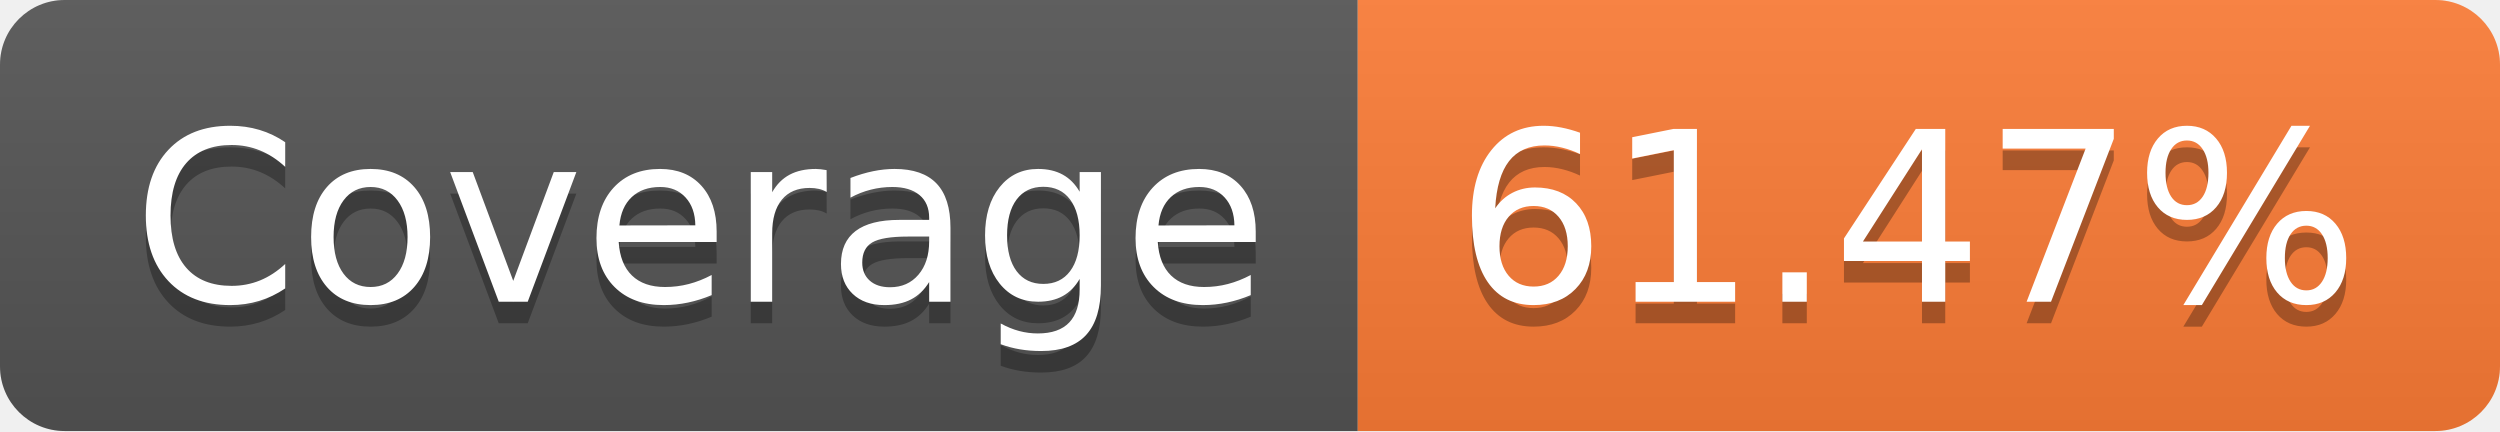
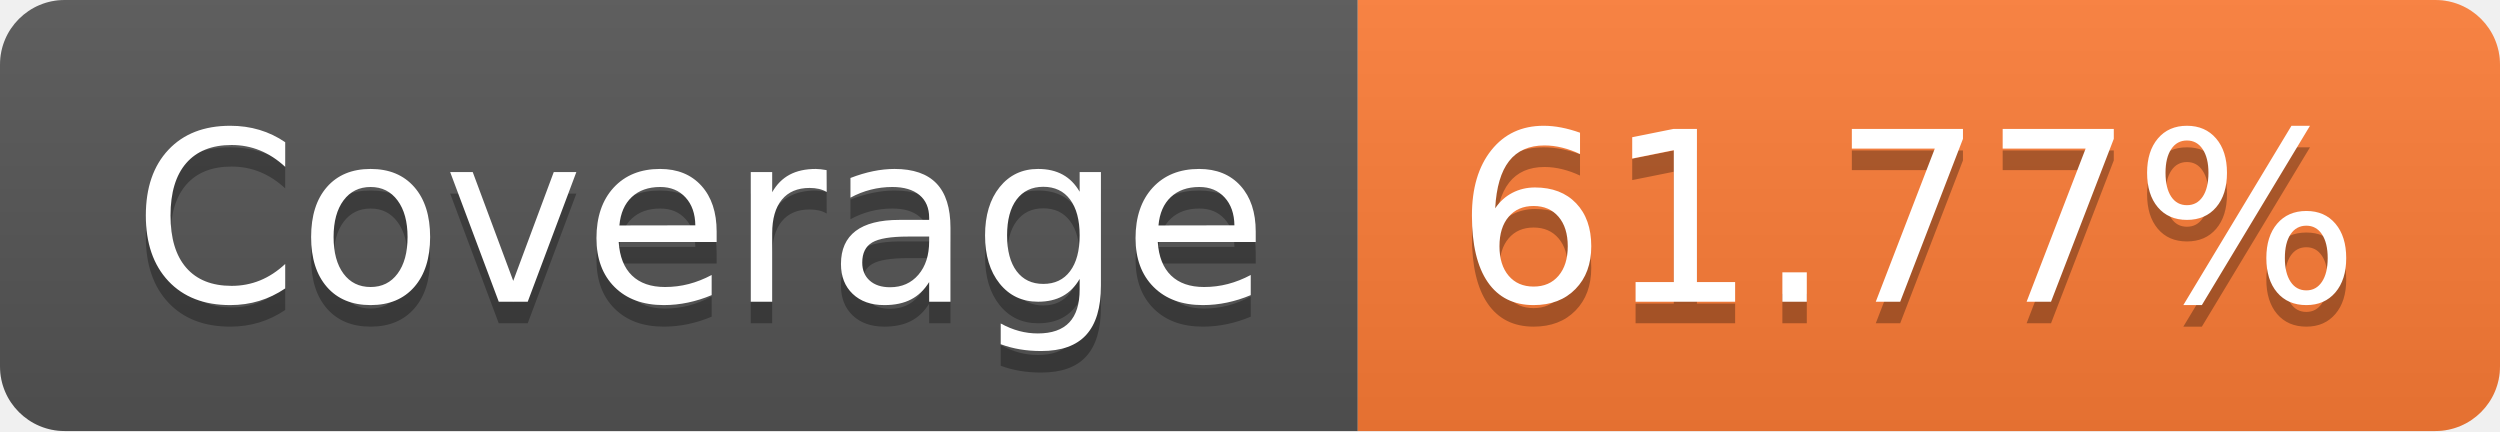
- <svg xmlns="http://www.w3.org/2000/svg" width="116" height="20" role="img" aria-label="Coverage: 61.47%">
+ <svg xmlns="http://www.w3.org/2000/svg" width="116" height="20" role="img" aria-label="Coverage: 61.77%">
  <linearGradient id="s" x2="0" y2="100%">
    <stop offset="0" stop-color="#bbb" stop-opacity=".1" />
    <stop offset="1" stop-opacity=".1" />
  </linearGradient>
  <clipPath id="r">
    <rect width="116" height="20" rx="3" fill="#fff" />
  </clipPath>
  <g clip-path="url(#r)">
    <rect width="63" height="20" fill="#555" />
    <rect x="63" width="53" height="20" fill="#fe7d37" />
    <rect width="116" height="20" fill="url(#s)" />
  </g>
  <g fill="#fff" text-anchor="middle" font-family="Verdana,Geneva,DejaVu Sans,sans-serif" text-rendering="geometricPrecision" font-size="110">
    <text aria-hidden="true" x="325" y="150" fill="#010101" fill-opacity=".3" transform="scale(.1)" textLength="530">Coverage</text>
    <text x="325" y="140" transform="scale(.1)" fill="#fff" textLength="530">Coverage</text>
-     <text aria-hidden="true" x="885" y="150" fill="#010101" fill-opacity=".3" transform="scale(.1)" textLength="430">61.47%</text>
-     <text x="885" y="140" transform="scale(.1)" fill="#fff" textLength="430">61.47%</text>
+     <text aria-hidden="true" x="885" y="150" fill="#010101" fill-opacity=".3" transform="scale(.1)" textLength="430">61.77%</text>
+     <text x="885" y="140" transform="scale(.1)" fill="#fff" textLength="430">61.77%</text>
  </g>
</svg>
